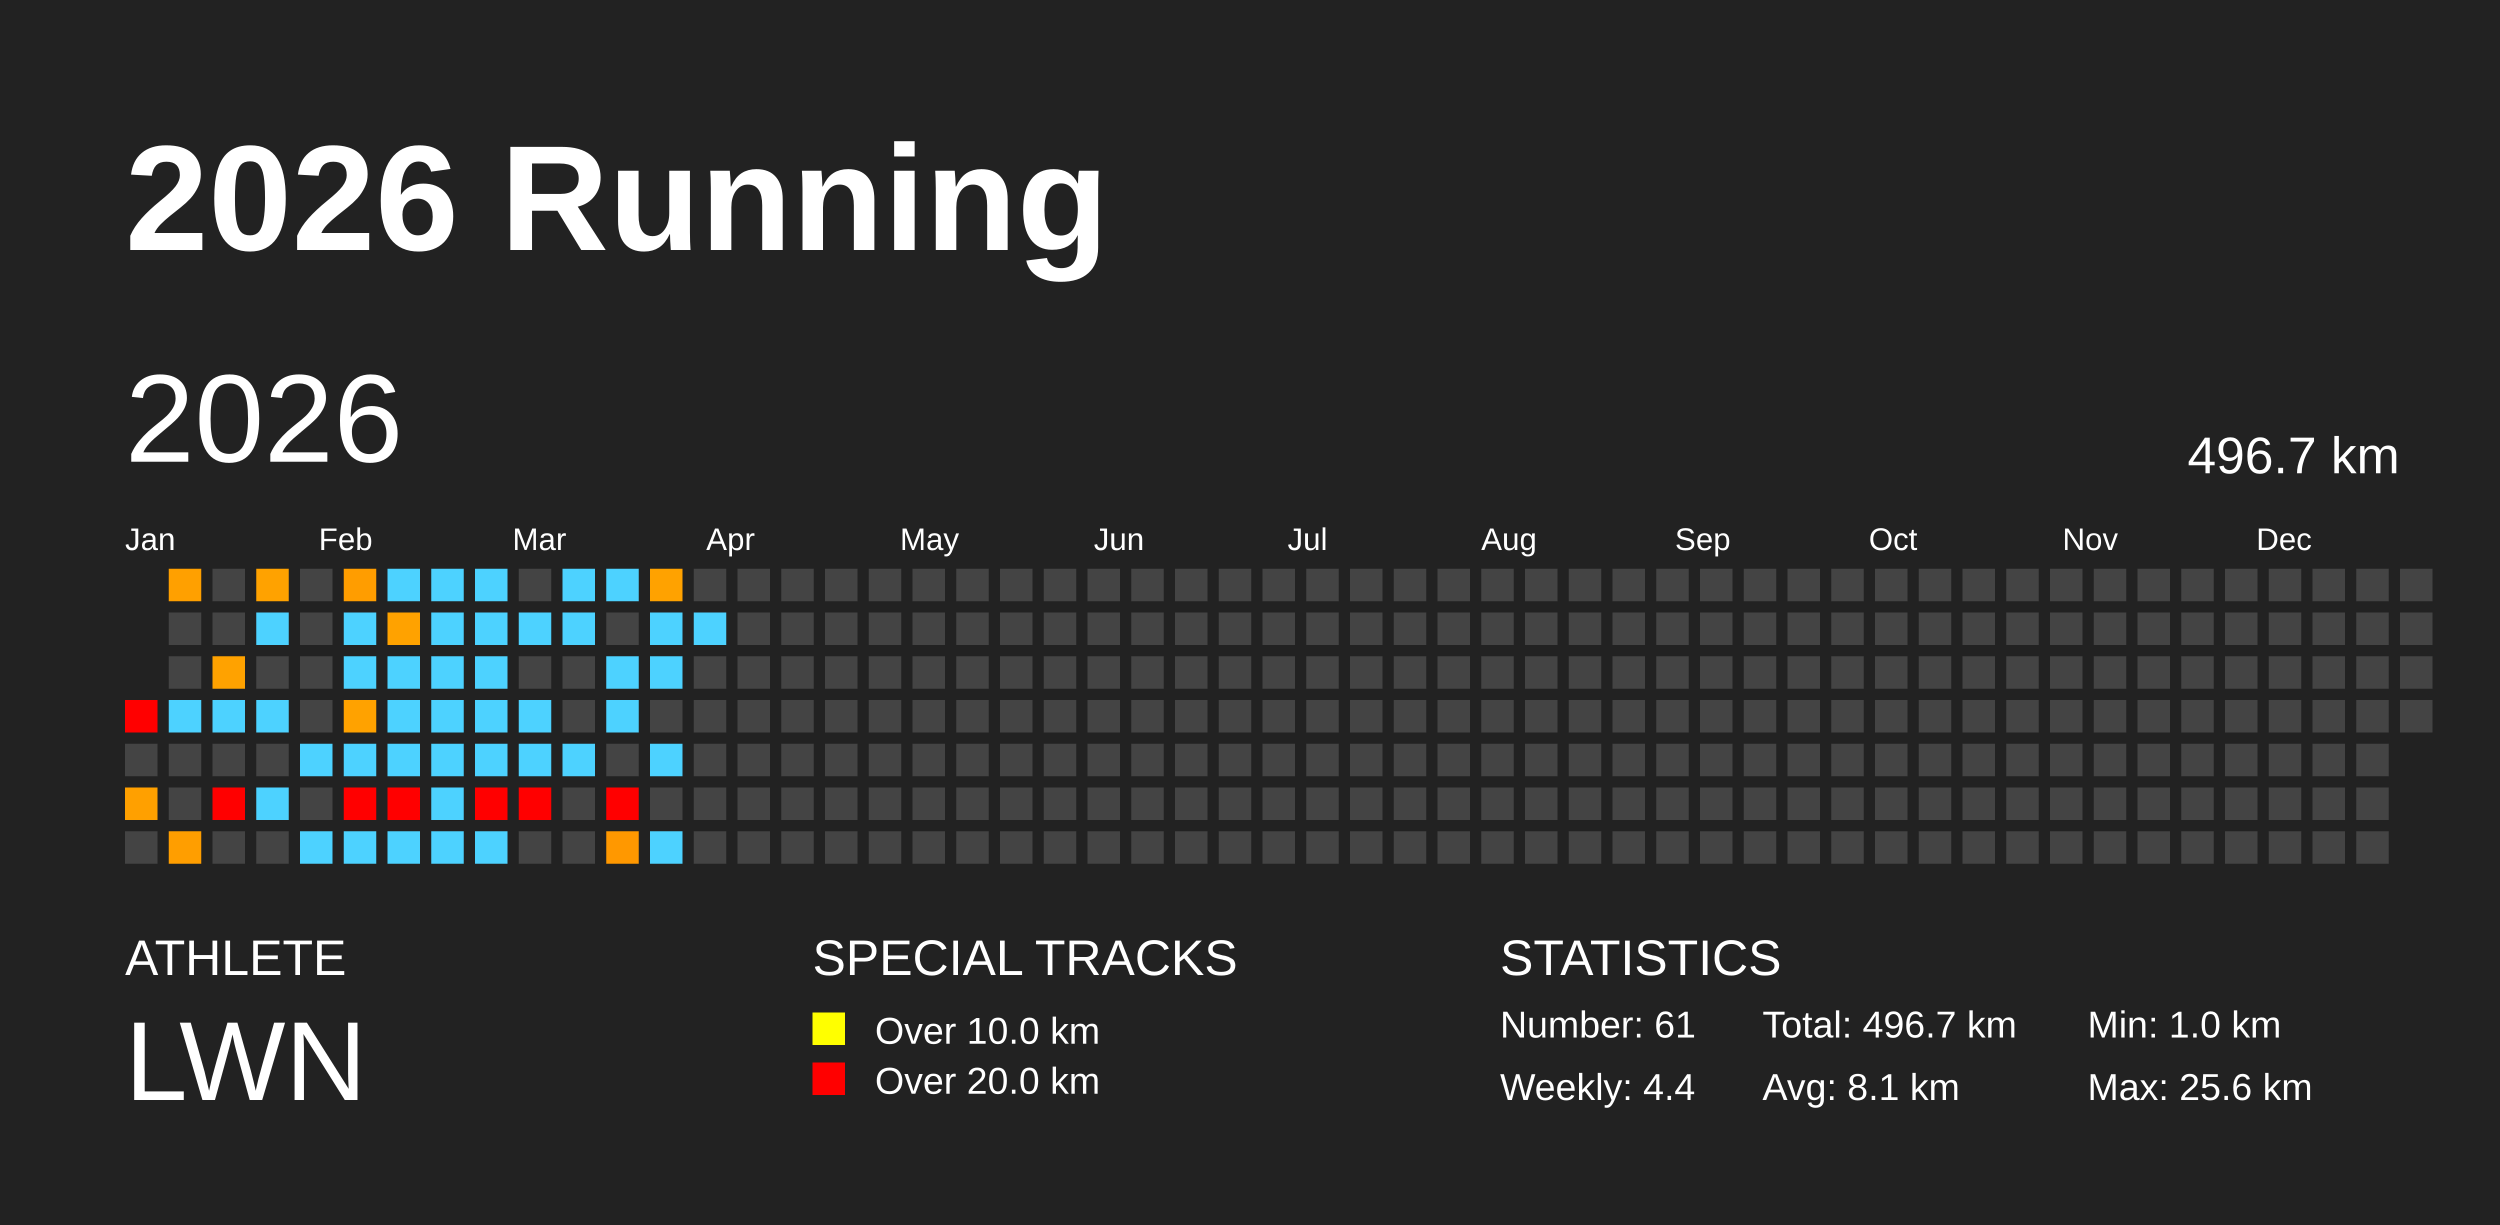
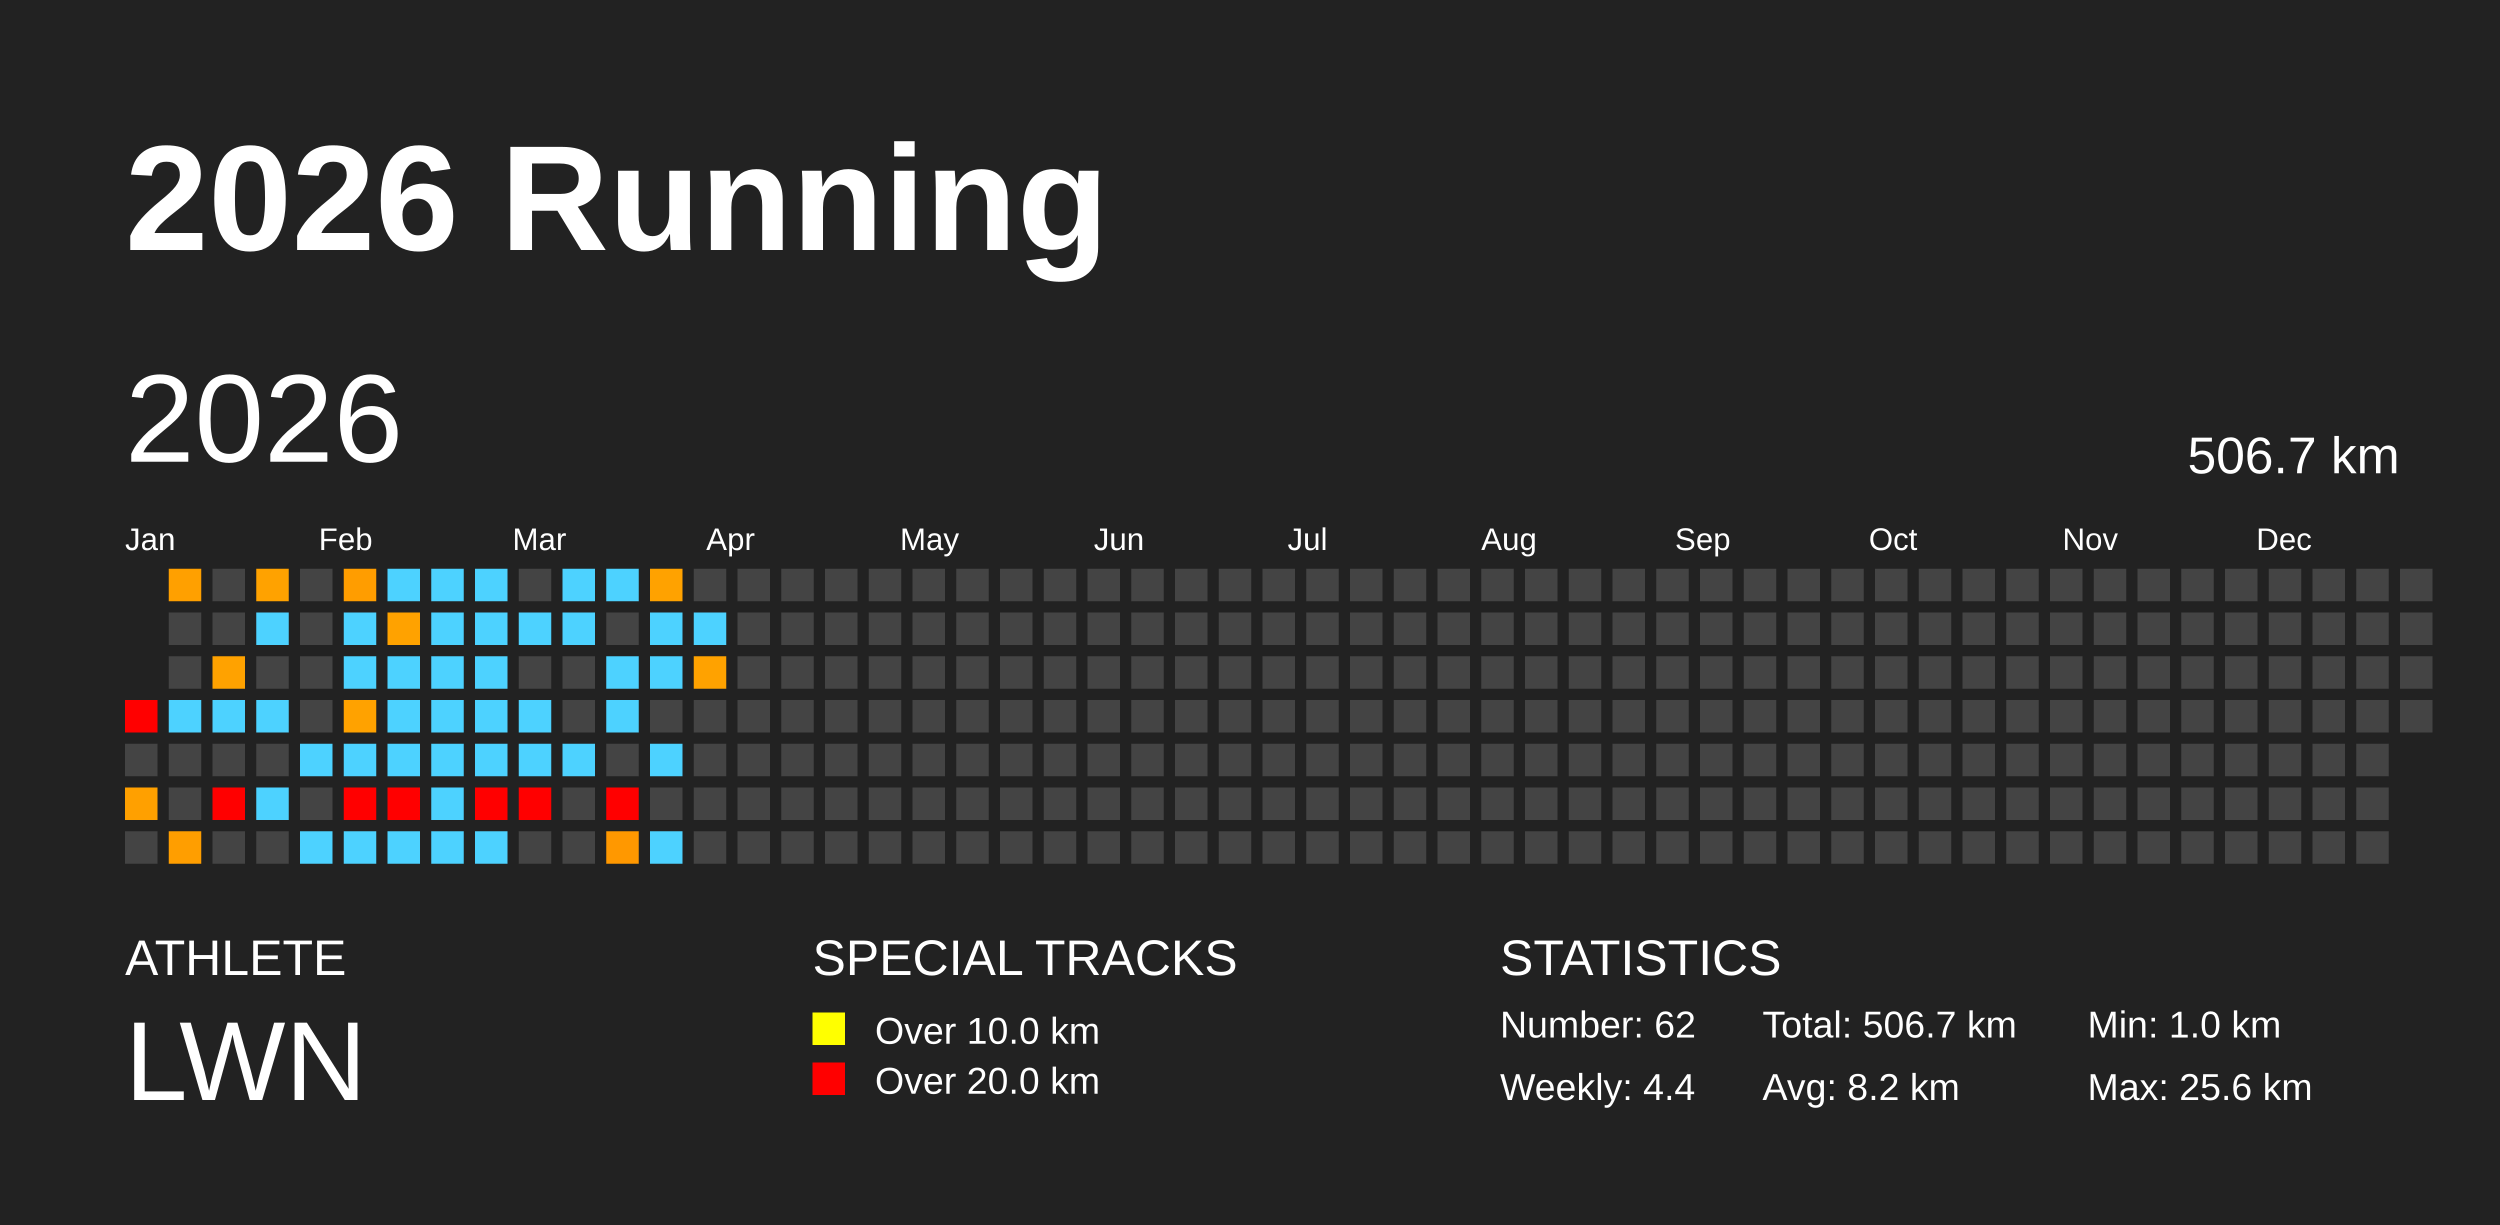
<svg xmlns="http://www.w3.org/2000/svg" baseProfile="full" height="98mm" version="1.1" viewBox="0,0,200,98" width="200mm">
  <defs />
  <rect fill="#222222" height="98" width="200" x="0" y="0" />
  <text fill="#FFFFFF" style="font-size:12px; font-family:Arial; font-weight:bold;" x="10" y="20">2026 Running</text>
  <text fill="#FFFFFF" style="font-size:4px; font-family:Arial" x="10" y="78">ATHLETE</text>
  <text fill="#FFFFFF" style="font-size:9px; font-family:Arial" x="10" y="88">LWN</text>
  <text fill="#FFFFFF" style="font-size:4px; font-family:Arial" x="65" y="78">SPECIAL TRACKS</text>
  <rect fill="yellow" height="2.6" width="2.6" x="65" y="81" />
  <text fill="#FFFFFF" style="font-size:3px; font-family:Arial" x="70" y="83.5">Over 10.0 km</text>
  <rect fill="red" height="2.6" width="2.6" x="65" y="85" />
  <text fill="#FFFFFF" style="font-size:3px; font-family:Arial" x="70" y="87.5">Over 20.0 km</text>
  <text fill="#FFFFFF" style="font-size:4px; font-family:Arial" x="120" y="78">STATISTICS</text>
-   <text fill="#FFFFFF" style="font-size:3px; font-family:Arial" x="120" y="83">Number: 61</text>
+   <text fill="#FFFFFF" style="font-size:3px; font-family:Arial" x="120" y="83">Number: 62</text>
  <text fill="#FFFFFF" style="font-size:3px; font-family:Arial" x="120" y="88">Weekly: 4.4</text>
-   <text fill="#FFFFFF" style="font-size:3px; font-family:Arial" x="141" y="83">Total: 496.7 km</text>
-   <text fill="#FFFFFF" style="font-size:3px; font-family:Arial" x="141" y="88">Avg: 8.1 km</text>
+   <text fill="#FFFFFF" style="font-size:3px; font-family:Arial" x="141" y="83">Total: 506.7 km</text>
+   <text fill="#FFFFFF" style="font-size:3px; font-family:Arial" x="141" y="88">Avg: 8.2 km</text>
  <text fill="#FFFFFF" style="font-size:3px; font-family:Arial" x="167" y="83">Min: 1.0 km</text>
  <text fill="#FFFFFF" style="font-size:3px; font-family:Arial" x="167" y="88">Max: 25.6 km</text>
  <text dominant-baseline="hanging" fill="#FFFFFF" style="font-size:10.0px; font-family:Arial;" x="10" y="30">2026</text>
-   <text dominant-baseline="hanging" fill="#FFFFFF" style="font-size:4.125px; font-family:Arial;" x="175" y="35">496.7 km</text>
+   <text dominant-baseline="hanging" fill="#FFFFFF" style="font-size:4.125px; font-family:Arial;" x="175" y="35">506.7 km</text>
  <text fill="#FFFFFF" style="font-size:2.5px; font-family:Arial" x="10.0" y="44">Jan</text>
  <text fill="#FFFFFF" style="font-size:2.5px; font-family:Arial" x="25.5" y="44">Feb</text>
  <text fill="#FFFFFF" style="font-size:2.5px; font-family:Arial" x="41.0" y="44">Mar</text>
  <text fill="#FFFFFF" style="font-size:2.5px; font-family:Arial" x="56.5" y="44">Apr</text>
  <text fill="#FFFFFF" style="font-size:2.5px; font-family:Arial" x="72.0" y="44">May</text>
  <text fill="#FFFFFF" style="font-size:2.5px; font-family:Arial" x="87.5" y="44">Jun</text>
  <text fill="#FFFFFF" style="font-size:2.5px; font-family:Arial" x="103.0" y="44">Jul</text>
  <text fill="#FFFFFF" style="font-size:2.5px; font-family:Arial" x="118.5" y="44">Aug</text>
  <text fill="#FFFFFF" style="font-size:2.5px; font-family:Arial" x="134.0" y="44">Sep</text>
  <text fill="#FFFFFF" style="font-size:2.5px; font-family:Arial" x="149.5" y="44">Oct</text>
  <text fill="#FFFFFF" style="font-size:2.5px; font-family:Arial" x="165.0" y="44">Nov</text>
  <text fill="#FFFFFF" style="font-size:2.5px; font-family:Arial" x="180.5" y="44">Dec</text>
  <rect fill="red" height="2.6" width="2.6" x="10.0" y="56.0" />
  <rect fill="#444444" height="2.6" width="2.6" x="10.0" y="59.5" />
  <rect fill="#ffa000" height="2.6" width="2.6" x="10.0" y="63.0" />
  <rect fill="#444444" height="2.6" width="2.6" x="10.0" y="66.5" />
  <rect fill="#ffa000" height="2.6" width="2.6" x="13.5" y="45.5" />
  <rect fill="#444444" height="2.6" width="2.6" x="13.5" y="49.0" />
  <rect fill="#444444" height="2.6" width="2.6" x="13.5" y="52.5" />
  <rect fill="#4dd2ff" height="2.6" width="2.6" x="13.5" y="56.0" />
  <rect fill="#444444" height="2.6" width="2.6" x="13.5" y="59.5" />
  <rect fill="#444444" height="2.6" width="2.6" x="13.5" y="63.0" />
  <rect fill="#ff9e00" height="2.6" width="2.6" x="13.5" y="66.5" />
  <rect fill="#444444" height="2.6" width="2.6" x="17.0" y="45.5" />
  <rect fill="#444444" height="2.6" width="2.6" x="17.0" y="49.0" />
  <rect fill="#ffa200" height="2.6" width="2.6" x="17.0" y="52.5" />
  <rect fill="#4dd2ff" height="2.6" width="2.6" x="17.0" y="56.0" />
  <rect fill="#444444" height="2.6" width="2.6" x="17.0" y="59.5" />
  <rect fill="red" height="2.6" width="2.6" x="17.0" y="63.0" />
  <rect fill="#444444" height="2.6" width="2.6" x="17.0" y="66.5" />
  <rect fill="#ffa200" height="2.6" width="2.6" x="20.5" y="45.5" />
  <rect fill="#4dd2ff" height="2.6" width="2.6" x="20.5" y="49.0" />
  <rect fill="#444444" height="2.6" width="2.6" x="20.5" y="52.5" />
  <rect fill="#4dd2ff" height="2.6" width="2.6" x="20.5" y="56.0" />
  <rect fill="#444444" height="2.6" width="2.6" x="20.5" y="59.5" />
  <rect fill="#4dd2ff" height="2.6" width="2.6" x="20.5" y="63.0" />
  <rect fill="#444444" height="2.6" width="2.6" x="20.5" y="66.5" />
  <rect fill="#444444" height="2.6" width="2.6" x="24.0" y="45.5" />
  <rect fill="#444444" height="2.6" width="2.6" x="24.0" y="49.0" />
  <rect fill="#444444" height="2.6" width="2.6" x="24.0" y="52.5" />
  <rect fill="#444444" height="2.6" width="2.6" x="24.0" y="56.0" />
  <rect fill="#4dd2ff" height="2.6" width="2.6" x="24.0" y="59.5" />
  <rect fill="#444444" height="2.6" width="2.6" x="24.0" y="63.0" />
  <rect fill="#4dd2ff" height="2.6" width="2.6" x="24.0" y="66.5" />
  <rect fill="#ff9d00" height="2.6" width="2.6" x="27.5" y="45.5" />
  <rect fill="#4dd2ff" height="2.6" width="2.6" x="27.5" y="49.0" />
  <rect fill="#4dd2ff" height="2.6" width="2.6" x="27.5" y="52.5" />
  <rect fill="#ffa200" height="2.6" width="2.6" x="27.5" y="56.0" />
  <rect fill="#4dd2ff" height="2.6" width="2.6" x="27.5" y="59.5" />
  <rect fill="red" height="2.6" width="2.6" x="27.5" y="63.0" />
  <rect fill="#4dd2ff" height="2.6" width="2.6" x="27.5" y="66.5" />
  <rect fill="#4dd2ff" height="2.6" width="2.6" x="31.0" y="45.5" />
  <rect fill="#ffa200" height="2.6" width="2.6" x="31.0" y="49.0" />
  <rect fill="#4dd2ff" height="2.6" width="2.6" x="31.0" y="52.5" />
  <rect fill="#4dd2ff" height="2.6" width="2.6" x="31.0" y="56.0" />
  <rect fill="#4dd2ff" height="2.6" width="2.6" x="31.0" y="59.5" />
  <rect fill="red" height="2.6" width="2.6" x="31.0" y="63.0" />
  <rect fill="#4dd2ff" height="2.6" width="2.6" x="31.0" y="66.5" />
  <rect fill="#4dd2ff" height="2.6" width="2.6" x="34.5" y="45.5" />
  <rect fill="#4dd2ff" height="2.6" width="2.6" x="34.5" y="49.0" />
  <rect fill="#4dd2ff" height="2.6" width="2.6" x="34.5" y="52.5" />
  <rect fill="#4dd2ff" height="2.6" width="2.6" x="34.5" y="56.0" />
  <rect fill="#4dd2ff" height="2.6" width="2.6" x="34.5" y="59.5" />
  <rect fill="#4dd2ff" height="2.6" width="2.6" x="34.5" y="63.0" />
  <rect fill="#4dd2ff" height="2.6" width="2.6" x="34.5" y="66.5" />
  <rect fill="#4dd2ff" height="2.6" width="2.6" x="38.0" y="45.5" />
  <rect fill="#4dd2ff" height="2.6" width="2.6" x="38.0" y="49.0" />
  <rect fill="#4dd2ff" height="2.6" width="2.6" x="38.0" y="52.5" />
  <rect fill="#4dd2ff" height="2.6" width="2.6" x="38.0" y="56.0" />
  <rect fill="#4dd2ff" height="2.6" width="2.6" x="38.0" y="59.5" />
  <rect fill="red" height="2.6" width="2.6" x="38.0" y="63.0" />
  <rect fill="#4dd2ff" height="2.6" width="2.6" x="38.0" y="66.5" />
  <rect fill="#444444" height="2.6" width="2.6" x="41.5" y="45.5" />
  <rect fill="#4dd2ff" height="2.6" width="2.6" x="41.5" y="49.0" />
  <rect fill="#444444" height="2.6" width="2.6" x="41.5" y="52.5" />
  <rect fill="#4dd2ff" height="2.6" width="2.6" x="41.5" y="56.0" />
  <rect fill="#4dd2ff" height="2.6" width="2.6" x="41.5" y="59.5" />
  <rect fill="red" height="2.6" width="2.6" x="41.5" y="63.0" />
  <rect fill="#444444" height="2.6" width="2.6" x="41.5" y="66.5" />
  <rect fill="#4dd2ff" height="2.6" width="2.6" x="45.0" y="45.5" />
  <rect fill="#4dd2ff" height="2.6" width="2.6" x="45.0" y="49.0" />
  <rect fill="#444444" height="2.6" width="2.6" x="45.0" y="52.5" />
  <rect fill="#444444" height="2.6" width="2.6" x="45.0" y="56.0" />
  <rect fill="#4dd2ff" height="2.6" width="2.6" x="45.0" y="59.5" />
  <rect fill="#444444" height="2.6" width="2.6" x="45.0" y="63.0" />
  <rect fill="#444444" height="2.6" width="2.6" x="45.0" y="66.5" />
  <rect fill="#4dd2ff" height="2.6" width="2.6" x="48.5" y="45.5" />
  <rect fill="#444444" height="2.6" width="2.6" x="48.5" y="49.0" />
  <rect fill="#4dd2ff" height="2.6" width="2.6" x="48.5" y="52.5" />
  <rect fill="#4dd2ff" height="2.6" width="2.6" x="48.5" y="56.0" />
  <rect fill="#444444" height="2.6" width="2.6" x="48.5" y="59.5" />
  <rect fill="red" height="2.6" width="2.6" x="48.5" y="63.0" />
  <rect fill="#ff9800" height="2.6" width="2.6" x="48.5" y="66.5" />
  <rect fill="#ffa200" height="2.6" width="2.6" x="52.0" y="45.5" />
  <rect fill="#4dd2ff" height="2.6" width="2.6" x="52.0" y="49.0" />
  <rect fill="#4dd2ff" height="2.6" width="2.6" x="52.0" y="52.5" />
  <rect fill="#444444" height="2.6" width="2.6" x="52.0" y="56.0" />
  <rect fill="#4dd2ff" height="2.6" width="2.6" x="52.0" y="59.5" />
  <rect fill="#444444" height="2.6" width="2.6" x="52.0" y="63.0" />
  <rect fill="#4dd2ff" height="2.6" width="2.6" x="52.0" y="66.5" />
  <rect fill="#444444" height="2.6" width="2.6" x="55.5" y="45.5" />
  <rect fill="#4dd2ff" height="2.6" width="2.6" x="55.5" y="49.0" />
-   <rect fill="#444444" height="2.6" width="2.6" x="55.5" y="52.5" />
+   <rect fill="#ffa200" height="2.6" width="2.6" x="55.5" y="52.5" />
  <rect fill="#444444" height="2.6" width="2.6" x="55.5" y="56.0" />
  <rect fill="#444444" height="2.6" width="2.6" x="55.5" y="59.5" />
  <rect fill="#444444" height="2.6" width="2.6" x="55.5" y="63.0" />
  <rect fill="#444444" height="2.6" width="2.6" x="55.5" y="66.5" />
  <rect fill="#444444" height="2.6" width="2.6" x="59.0" y="45.5" />
  <rect fill="#444444" height="2.6" width="2.6" x="59.0" y="49.0" />
  <rect fill="#444444" height="2.6" width="2.6" x="59.0" y="52.5" />
  <rect fill="#444444" height="2.6" width="2.6" x="59.0" y="56.0" />
  <rect fill="#444444" height="2.6" width="2.6" x="59.0" y="59.5" />
  <rect fill="#444444" height="2.6" width="2.6" x="59.0" y="63.0" />
  <rect fill="#444444" height="2.6" width="2.6" x="59.0" y="66.5" />
  <rect fill="#444444" height="2.6" width="2.6" x="62.5" y="45.5" />
  <rect fill="#444444" height="2.6" width="2.6" x="62.5" y="49.0" />
  <rect fill="#444444" height="2.6" width="2.6" x="62.5" y="52.5" />
  <rect fill="#444444" height="2.6" width="2.6" x="62.5" y="56.0" />
  <rect fill="#444444" height="2.6" width="2.6" x="62.5" y="59.5" />
  <rect fill="#444444" height="2.6" width="2.6" x="62.5" y="63.0" />
  <rect fill="#444444" height="2.6" width="2.6" x="62.5" y="66.5" />
  <rect fill="#444444" height="2.6" width="2.6" x="66.0" y="45.5" />
  <rect fill="#444444" height="2.6" width="2.6" x="66.0" y="49.0" />
  <rect fill="#444444" height="2.6" width="2.6" x="66.0" y="52.5" />
  <rect fill="#444444" height="2.6" width="2.6" x="66.0" y="56.0" />
  <rect fill="#444444" height="2.6" width="2.6" x="66.0" y="59.5" />
  <rect fill="#444444" height="2.6" width="2.6" x="66.0" y="63.0" />
  <rect fill="#444444" height="2.6" width="2.6" x="66.0" y="66.5" />
  <rect fill="#444444" height="2.6" width="2.6" x="69.5" y="45.5" />
  <rect fill="#444444" height="2.6" width="2.6" x="69.5" y="49.0" />
  <rect fill="#444444" height="2.6" width="2.6" x="69.5" y="52.5" />
  <rect fill="#444444" height="2.6" width="2.6" x="69.5" y="56.0" />
  <rect fill="#444444" height="2.6" width="2.6" x="69.5" y="59.5" />
  <rect fill="#444444" height="2.6" width="2.6" x="69.5" y="63.0" />
  <rect fill="#444444" height="2.6" width="2.6" x="69.5" y="66.5" />
  <rect fill="#444444" height="2.6" width="2.6" x="73.0" y="45.5" />
  <rect fill="#444444" height="2.6" width="2.6" x="73.0" y="49.0" />
  <rect fill="#444444" height="2.6" width="2.6" x="73.0" y="52.5" />
  <rect fill="#444444" height="2.6" width="2.6" x="73.0" y="56.0" />
  <rect fill="#444444" height="2.6" width="2.6" x="73.0" y="59.5" />
  <rect fill="#444444" height="2.6" width="2.6" x="73.0" y="63.0" />
  <rect fill="#444444" height="2.6" width="2.6" x="73.0" y="66.5" />
  <rect fill="#444444" height="2.6" width="2.6" x="76.5" y="45.5" />
  <rect fill="#444444" height="2.6" width="2.6" x="76.5" y="49.0" />
  <rect fill="#444444" height="2.6" width="2.6" x="76.5" y="52.5" />
  <rect fill="#444444" height="2.6" width="2.6" x="76.5" y="56.0" />
  <rect fill="#444444" height="2.6" width="2.6" x="76.5" y="59.5" />
  <rect fill="#444444" height="2.6" width="2.6" x="76.5" y="63.0" />
  <rect fill="#444444" height="2.6" width="2.6" x="76.5" y="66.5" />
  <rect fill="#444444" height="2.6" width="2.6" x="80.0" y="45.5" />
  <rect fill="#444444" height="2.6" width="2.6" x="80.0" y="49.0" />
  <rect fill="#444444" height="2.6" width="2.6" x="80.0" y="52.5" />
  <rect fill="#444444" height="2.6" width="2.6" x="80.0" y="56.0" />
  <rect fill="#444444" height="2.6" width="2.6" x="80.0" y="59.5" />
  <rect fill="#444444" height="2.6" width="2.6" x="80.0" y="63.0" />
  <rect fill="#444444" height="2.6" width="2.6" x="80.0" y="66.5" />
  <rect fill="#444444" height="2.6" width="2.6" x="83.5" y="45.5" />
  <rect fill="#444444" height="2.6" width="2.6" x="83.5" y="49.0" />
  <rect fill="#444444" height="2.6" width="2.6" x="83.5" y="52.5" />
  <rect fill="#444444" height="2.6" width="2.6" x="83.5" y="56.0" />
  <rect fill="#444444" height="2.6" width="2.6" x="83.5" y="59.5" />
  <rect fill="#444444" height="2.6" width="2.6" x="83.5" y="63.0" />
  <rect fill="#444444" height="2.6" width="2.6" x="83.5" y="66.5" />
  <rect fill="#444444" height="2.6" width="2.6" x="87.0" y="45.5" />
  <rect fill="#444444" height="2.6" width="2.6" x="87.0" y="49.0" />
  <rect fill="#444444" height="2.6" width="2.6" x="87.0" y="52.5" />
  <rect fill="#444444" height="2.6" width="2.6" x="87.0" y="56.0" />
  <rect fill="#444444" height="2.6" width="2.6" x="87.0" y="59.5" />
  <rect fill="#444444" height="2.6" width="2.6" x="87.0" y="63.0" />
  <rect fill="#444444" height="2.6" width="2.6" x="87.0" y="66.5" />
  <rect fill="#444444" height="2.6" width="2.6" x="90.5" y="45.5" />
  <rect fill="#444444" height="2.6" width="2.6" x="90.5" y="49.0" />
  <rect fill="#444444" height="2.6" width="2.6" x="90.5" y="52.5" />
  <rect fill="#444444" height="2.6" width="2.6" x="90.5" y="56.0" />
  <rect fill="#444444" height="2.6" width="2.6" x="90.5" y="59.5" />
  <rect fill="#444444" height="2.6" width="2.6" x="90.5" y="63.0" />
  <rect fill="#444444" height="2.6" width="2.6" x="90.5" y="66.5" />
  <rect fill="#444444" height="2.6" width="2.6" x="94.0" y="45.5" />
  <rect fill="#444444" height="2.6" width="2.6" x="94.0" y="49.0" />
  <rect fill="#444444" height="2.6" width="2.6" x="94.0" y="52.5" />
  <rect fill="#444444" height="2.6" width="2.6" x="94.0" y="56.0" />
  <rect fill="#444444" height="2.6" width="2.6" x="94.0" y="59.5" />
  <rect fill="#444444" height="2.6" width="2.6" x="94.0" y="63.0" />
  <rect fill="#444444" height="2.6" width="2.6" x="94.0" y="66.5" />
  <rect fill="#444444" height="2.6" width="2.6" x="97.5" y="45.5" />
  <rect fill="#444444" height="2.6" width="2.6" x="97.5" y="49.0" />
  <rect fill="#444444" height="2.6" width="2.6" x="97.5" y="52.5" />
  <rect fill="#444444" height="2.6" width="2.6" x="97.5" y="56.0" />
  <rect fill="#444444" height="2.6" width="2.6" x="97.5" y="59.5" />
  <rect fill="#444444" height="2.6" width="2.6" x="97.5" y="63.0" />
  <rect fill="#444444" height="2.6" width="2.6" x="97.5" y="66.5" />
  <rect fill="#444444" height="2.6" width="2.6" x="101.0" y="45.5" />
  <rect fill="#444444" height="2.6" width="2.6" x="101.0" y="49.0" />
  <rect fill="#444444" height="2.6" width="2.6" x="101.0" y="52.5" />
  <rect fill="#444444" height="2.6" width="2.6" x="101.0" y="56.0" />
  <rect fill="#444444" height="2.6" width="2.6" x="101.0" y="59.5" />
  <rect fill="#444444" height="2.6" width="2.6" x="101.0" y="63.0" />
  <rect fill="#444444" height="2.6" width="2.6" x="101.0" y="66.5" />
  <rect fill="#444444" height="2.6" width="2.6" x="104.5" y="45.5" />
  <rect fill="#444444" height="2.6" width="2.6" x="104.5" y="49.0" />
  <rect fill="#444444" height="2.6" width="2.6" x="104.5" y="52.5" />
  <rect fill="#444444" height="2.6" width="2.6" x="104.5" y="56.0" />
  <rect fill="#444444" height="2.6" width="2.6" x="104.5" y="59.5" />
  <rect fill="#444444" height="2.6" width="2.6" x="104.5" y="63.0" />
  <rect fill="#444444" height="2.6" width="2.6" x="104.5" y="66.5" />
  <rect fill="#444444" height="2.6" width="2.6" x="108.0" y="45.5" />
  <rect fill="#444444" height="2.6" width="2.6" x="108.0" y="49.0" />
  <rect fill="#444444" height="2.6" width="2.6" x="108.0" y="52.5" />
  <rect fill="#444444" height="2.6" width="2.6" x="108.0" y="56.0" />
  <rect fill="#444444" height="2.6" width="2.6" x="108.0" y="59.5" />
  <rect fill="#444444" height="2.6" width="2.6" x="108.0" y="63.0" />
  <rect fill="#444444" height="2.6" width="2.6" x="108.0" y="66.5" />
  <rect fill="#444444" height="2.6" width="2.6" x="111.5" y="45.5" />
  <rect fill="#444444" height="2.6" width="2.6" x="111.5" y="49.0" />
  <rect fill="#444444" height="2.6" width="2.6" x="111.5" y="52.5" />
  <rect fill="#444444" height="2.6" width="2.6" x="111.5" y="56.0" />
  <rect fill="#444444" height="2.6" width="2.6" x="111.5" y="59.5" />
  <rect fill="#444444" height="2.6" width="2.6" x="111.5" y="63.0" />
  <rect fill="#444444" height="2.6" width="2.6" x="111.5" y="66.5" />
  <rect fill="#444444" height="2.6" width="2.6" x="115.0" y="45.5" />
  <rect fill="#444444" height="2.6" width="2.6" x="115.0" y="49.0" />
  <rect fill="#444444" height="2.6" width="2.6" x="115.0" y="52.5" />
  <rect fill="#444444" height="2.6" width="2.6" x="115.0" y="56.0" />
  <rect fill="#444444" height="2.6" width="2.6" x="115.0" y="59.5" />
  <rect fill="#444444" height="2.6" width="2.6" x="115.0" y="63.0" />
  <rect fill="#444444" height="2.6" width="2.6" x="115.0" y="66.5" />
  <rect fill="#444444" height="2.6" width="2.6" x="118.5" y="45.5" />
  <rect fill="#444444" height="2.6" width="2.6" x="118.5" y="49.0" />
  <rect fill="#444444" height="2.6" width="2.6" x="118.5" y="52.5" />
  <rect fill="#444444" height="2.6" width="2.6" x="118.5" y="56.0" />
  <rect fill="#444444" height="2.6" width="2.6" x="118.5" y="59.5" />
  <rect fill="#444444" height="2.6" width="2.6" x="118.5" y="63.0" />
  <rect fill="#444444" height="2.6" width="2.6" x="118.5" y="66.5" />
  <rect fill="#444444" height="2.6" width="2.6" x="122.0" y="45.5" />
  <rect fill="#444444" height="2.6" width="2.6" x="122.0" y="49.0" />
  <rect fill="#444444" height="2.6" width="2.6" x="122.0" y="52.5" />
  <rect fill="#444444" height="2.6" width="2.6" x="122.0" y="56.0" />
  <rect fill="#444444" height="2.6" width="2.6" x="122.0" y="59.5" />
  <rect fill="#444444" height="2.6" width="2.6" x="122.0" y="63.0" />
  <rect fill="#444444" height="2.6" width="2.6" x="122.0" y="66.5" />
  <rect fill="#444444" height="2.6" width="2.6" x="125.5" y="45.5" />
  <rect fill="#444444" height="2.6" width="2.6" x="125.5" y="49.0" />
  <rect fill="#444444" height="2.6" width="2.6" x="125.5" y="52.5" />
  <rect fill="#444444" height="2.6" width="2.6" x="125.5" y="56.0" />
  <rect fill="#444444" height="2.6" width="2.6" x="125.5" y="59.5" />
  <rect fill="#444444" height="2.6" width="2.6" x="125.5" y="63.0" />
  <rect fill="#444444" height="2.6" width="2.6" x="125.5" y="66.5" />
  <rect fill="#444444" height="2.6" width="2.6" x="129.0" y="45.5" />
  <rect fill="#444444" height="2.6" width="2.6" x="129.0" y="49.0" />
  <rect fill="#444444" height="2.6" width="2.6" x="129.0" y="52.5" />
  <rect fill="#444444" height="2.6" width="2.6" x="129.0" y="56.0" />
  <rect fill="#444444" height="2.6" width="2.6" x="129.0" y="59.5" />
  <rect fill="#444444" height="2.6" width="2.6" x="129.0" y="63.0" />
  <rect fill="#444444" height="2.6" width="2.6" x="129.0" y="66.5" />
  <rect fill="#444444" height="2.6" width="2.6" x="132.5" y="45.5" />
  <rect fill="#444444" height="2.6" width="2.6" x="132.5" y="49.0" />
  <rect fill="#444444" height="2.6" width="2.6" x="132.5" y="52.5" />
  <rect fill="#444444" height="2.6" width="2.6" x="132.5" y="56.0" />
  <rect fill="#444444" height="2.6" width="2.6" x="132.5" y="59.5" />
  <rect fill="#444444" height="2.6" width="2.6" x="132.5" y="63.0" />
  <rect fill="#444444" height="2.6" width="2.6" x="132.5" y="66.5" />
  <rect fill="#444444" height="2.6" width="2.6" x="136.0" y="45.5" />
  <rect fill="#444444" height="2.6" width="2.6" x="136.0" y="49.0" />
  <rect fill="#444444" height="2.6" width="2.6" x="136.0" y="52.5" />
  <rect fill="#444444" height="2.6" width="2.6" x="136.0" y="56.0" />
  <rect fill="#444444" height="2.6" width="2.6" x="136.0" y="59.5" />
  <rect fill="#444444" height="2.6" width="2.6" x="136.0" y="63.0" />
  <rect fill="#444444" height="2.6" width="2.6" x="136.0" y="66.5" />
  <rect fill="#444444" height="2.6" width="2.6" x="139.5" y="45.5" />
  <rect fill="#444444" height="2.6" width="2.6" x="139.5" y="49.0" />
  <rect fill="#444444" height="2.6" width="2.6" x="139.5" y="52.5" />
  <rect fill="#444444" height="2.6" width="2.6" x="139.5" y="56.0" />
  <rect fill="#444444" height="2.6" width="2.6" x="139.5" y="59.5" />
  <rect fill="#444444" height="2.6" width="2.6" x="139.5" y="63.0" />
  <rect fill="#444444" height="2.6" width="2.6" x="139.5" y="66.5" />
  <rect fill="#444444" height="2.6" width="2.6" x="143.0" y="45.5" />
  <rect fill="#444444" height="2.6" width="2.6" x="143.0" y="49.0" />
  <rect fill="#444444" height="2.6" width="2.6" x="143.0" y="52.5" />
  <rect fill="#444444" height="2.6" width="2.6" x="143.0" y="56.0" />
  <rect fill="#444444" height="2.6" width="2.6" x="143.0" y="59.5" />
  <rect fill="#444444" height="2.6" width="2.6" x="143.0" y="63.0" />
  <rect fill="#444444" height="2.6" width="2.6" x="143.0" y="66.5" />
  <rect fill="#444444" height="2.6" width="2.6" x="146.5" y="45.5" />
  <rect fill="#444444" height="2.6" width="2.6" x="146.5" y="49.0" />
  <rect fill="#444444" height="2.6" width="2.6" x="146.5" y="52.5" />
  <rect fill="#444444" height="2.6" width="2.6" x="146.5" y="56.0" />
  <rect fill="#444444" height="2.6" width="2.6" x="146.5" y="59.5" />
  <rect fill="#444444" height="2.6" width="2.6" x="146.5" y="63.0" />
  <rect fill="#444444" height="2.6" width="2.6" x="146.5" y="66.5" />
  <rect fill="#444444" height="2.6" width="2.6" x="150.0" y="45.5" />
  <rect fill="#444444" height="2.6" width="2.6" x="150.0" y="49.0" />
  <rect fill="#444444" height="2.6" width="2.6" x="150.0" y="52.5" />
  <rect fill="#444444" height="2.6" width="2.6" x="150.0" y="56.0" />
  <rect fill="#444444" height="2.6" width="2.6" x="150.0" y="59.5" />
  <rect fill="#444444" height="2.6" width="2.6" x="150.0" y="63.0" />
  <rect fill="#444444" height="2.6" width="2.6" x="150.0" y="66.5" />
  <rect fill="#444444" height="2.6" width="2.6" x="153.5" y="45.5" />
  <rect fill="#444444" height="2.6" width="2.6" x="153.5" y="49.0" />
  <rect fill="#444444" height="2.6" width="2.6" x="153.5" y="52.5" />
  <rect fill="#444444" height="2.6" width="2.6" x="153.5" y="56.0" />
  <rect fill="#444444" height="2.6" width="2.6" x="153.5" y="59.5" />
  <rect fill="#444444" height="2.6" width="2.6" x="153.5" y="63.0" />
  <rect fill="#444444" height="2.6" width="2.6" x="153.5" y="66.5" />
  <rect fill="#444444" height="2.6" width="2.6" x="157.0" y="45.5" />
  <rect fill="#444444" height="2.6" width="2.6" x="157.0" y="49.0" />
  <rect fill="#444444" height="2.6" width="2.6" x="157.0" y="52.5" />
  <rect fill="#444444" height="2.6" width="2.6" x="157.0" y="56.0" />
  <rect fill="#444444" height="2.6" width="2.6" x="157.0" y="59.5" />
  <rect fill="#444444" height="2.6" width="2.6" x="157.0" y="63.0" />
  <rect fill="#444444" height="2.6" width="2.6" x="157.0" y="66.5" />
  <rect fill="#444444" height="2.6" width="2.6" x="160.5" y="45.5" />
  <rect fill="#444444" height="2.6" width="2.6" x="160.5" y="49.0" />
  <rect fill="#444444" height="2.6" width="2.6" x="160.5" y="52.5" />
  <rect fill="#444444" height="2.6" width="2.6" x="160.5" y="56.0" />
  <rect fill="#444444" height="2.6" width="2.6" x="160.5" y="59.5" />
  <rect fill="#444444" height="2.6" width="2.6" x="160.5" y="63.0" />
  <rect fill="#444444" height="2.6" width="2.6" x="160.5" y="66.5" />
  <rect fill="#444444" height="2.6" width="2.6" x="164.0" y="45.5" />
  <rect fill="#444444" height="2.6" width="2.6" x="164.0" y="49.0" />
  <rect fill="#444444" height="2.6" width="2.6" x="164.0" y="52.5" />
  <rect fill="#444444" height="2.6" width="2.6" x="164.0" y="56.0" />
  <rect fill="#444444" height="2.6" width="2.6" x="164.0" y="59.5" />
  <rect fill="#444444" height="2.6" width="2.6" x="164.0" y="63.0" />
  <rect fill="#444444" height="2.6" width="2.6" x="164.0" y="66.5" />
  <rect fill="#444444" height="2.6" width="2.6" x="167.5" y="45.5" />
  <rect fill="#444444" height="2.6" width="2.6" x="167.5" y="49.0" />
  <rect fill="#444444" height="2.6" width="2.6" x="167.5" y="52.5" />
  <rect fill="#444444" height="2.6" width="2.6" x="167.5" y="56.0" />
  <rect fill="#444444" height="2.6" width="2.6" x="167.5" y="59.5" />
  <rect fill="#444444" height="2.6" width="2.6" x="167.5" y="63.0" />
  <rect fill="#444444" height="2.6" width="2.6" x="167.5" y="66.5" />
  <rect fill="#444444" height="2.6" width="2.6" x="171.0" y="45.5" />
  <rect fill="#444444" height="2.6" width="2.6" x="171.0" y="49.0" />
  <rect fill="#444444" height="2.6" width="2.6" x="171.0" y="52.5" />
  <rect fill="#444444" height="2.6" width="2.6" x="171.0" y="56.0" />
  <rect fill="#444444" height="2.6" width="2.6" x="171.0" y="59.5" />
  <rect fill="#444444" height="2.6" width="2.6" x="171.0" y="63.0" />
  <rect fill="#444444" height="2.6" width="2.6" x="171.0" y="66.5" />
  <rect fill="#444444" height="2.6" width="2.6" x="174.5" y="45.5" />
  <rect fill="#444444" height="2.6" width="2.6" x="174.5" y="49.0" />
  <rect fill="#444444" height="2.6" width="2.6" x="174.5" y="52.5" />
  <rect fill="#444444" height="2.6" width="2.6" x="174.5" y="56.0" />
  <rect fill="#444444" height="2.6" width="2.6" x="174.5" y="59.5" />
  <rect fill="#444444" height="2.6" width="2.6" x="174.5" y="63.0" />
  <rect fill="#444444" height="2.6" width="2.6" x="174.5" y="66.5" />
  <rect fill="#444444" height="2.6" width="2.6" x="178.0" y="45.5" />
  <rect fill="#444444" height="2.6" width="2.6" x="178.0" y="49.0" />
  <rect fill="#444444" height="2.6" width="2.6" x="178.0" y="52.5" />
  <rect fill="#444444" height="2.6" width="2.6" x="178.0" y="56.0" />
  <rect fill="#444444" height="2.6" width="2.6" x="178.0" y="59.5" />
  <rect fill="#444444" height="2.6" width="2.6" x="178.0" y="63.0" />
  <rect fill="#444444" height="2.6" width="2.6" x="178.0" y="66.5" />
  <rect fill="#444444" height="2.6" width="2.6" x="181.5" y="45.5" />
  <rect fill="#444444" height="2.6" width="2.6" x="181.5" y="49.0" />
  <rect fill="#444444" height="2.6" width="2.6" x="181.5" y="52.5" />
  <rect fill="#444444" height="2.6" width="2.6" x="181.5" y="56.0" />
  <rect fill="#444444" height="2.6" width="2.6" x="181.5" y="59.5" />
  <rect fill="#444444" height="2.6" width="2.6" x="181.5" y="63.0" />
  <rect fill="#444444" height="2.6" width="2.6" x="181.5" y="66.5" />
  <rect fill="#444444" height="2.6" width="2.6" x="185.0" y="45.5" />
  <rect fill="#444444" height="2.6" width="2.6" x="185.0" y="49.0" />
  <rect fill="#444444" height="2.6" width="2.6" x="185.0" y="52.5" />
  <rect fill="#444444" height="2.6" width="2.6" x="185.0" y="56.0" />
  <rect fill="#444444" height="2.6" width="2.6" x="185.0" y="59.5" />
  <rect fill="#444444" height="2.6" width="2.6" x="185.0" y="63.0" />
  <rect fill="#444444" height="2.6" width="2.6" x="185.0" y="66.5" />
  <rect fill="#444444" height="2.6" width="2.6" x="188.5" y="45.5" />
  <rect fill="#444444" height="2.6" width="2.6" x="188.5" y="49.0" />
  <rect fill="#444444" height="2.6" width="2.6" x="188.5" y="52.5" />
  <rect fill="#444444" height="2.6" width="2.6" x="188.5" y="56.0" />
  <rect fill="#444444" height="2.6" width="2.6" x="188.5" y="59.5" />
  <rect fill="#444444" height="2.6" width="2.6" x="188.5" y="63.0" />
  <rect fill="#444444" height="2.6" width="2.6" x="188.5" y="66.5" />
  <rect fill="#444444" height="2.6" width="2.6" x="192.0" y="45.5" />
  <rect fill="#444444" height="2.6" width="2.6" x="192.0" y="49.0" />
  <rect fill="#444444" height="2.6" width="2.6" x="192.0" y="52.5" />
  <rect fill="#444444" height="2.6" width="2.6" x="192.0" y="56.0" />
</svg>
